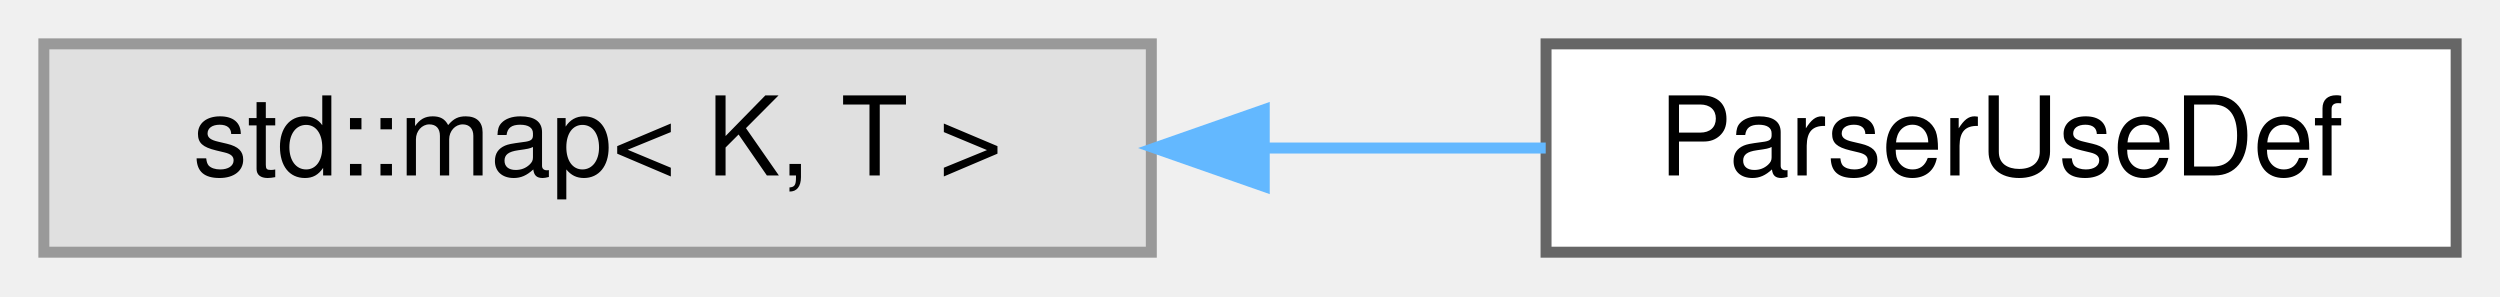
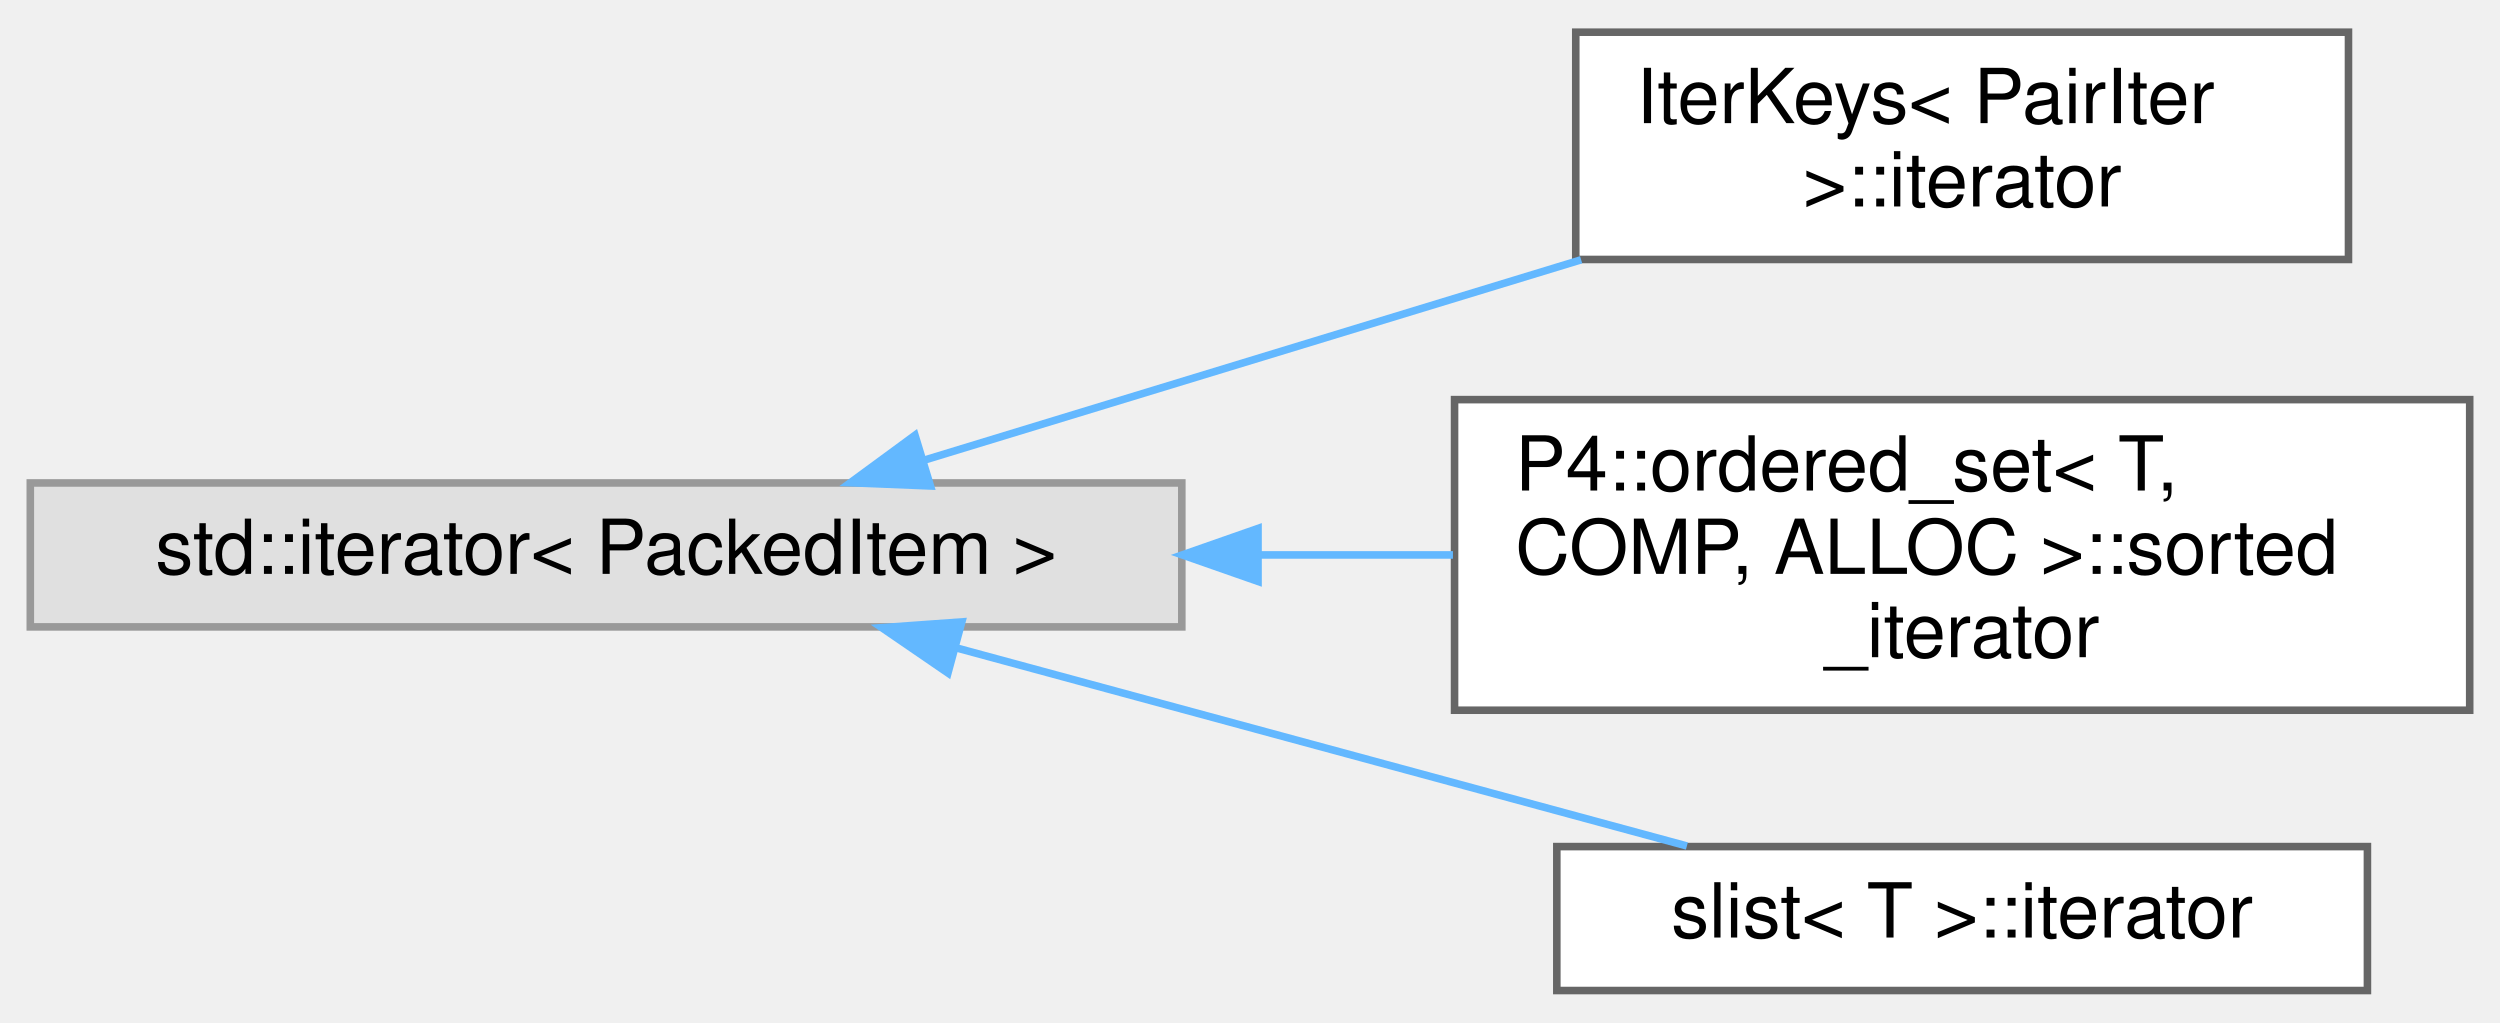
- <svg xmlns="http://www.w3.org/2000/svg" xmlns:xlink="http://www.w3.org/1999/xlink" width="228pt" height="27pt" viewBox="0.00 0.00 228.00 27.00">
-   <g id="graph0" class="graph" transform="scale(1 1) rotate(0) translate(4 23)">
+ <svg xmlns="http://www.w3.org/2000/svg" xmlns:xlink="http://www.w3.org/1999/xlink" width="330pt" height="135pt" viewBox="0.00 0.00 330.00 134.50">
+   <g id="graph0" class="graph" transform="scale(1 1) rotate(0) translate(4 130.5)">
    <g id="Node000000" class="node">
      <g id="a_Node000000">
        <a xlink:title=" ">
-           <polygon fill="#e0e0e0" stroke="#999999" points="101,-19 0,-19 0,0 101,0 101,-19" />
-           <text text-anchor="middle" x="50.5" y="-7" font-family="Helvetica,sans-Serif" font-size="10.00">std::map&lt; K, T &gt;</text>
+           <polygon fill="#e0e0e0" stroke="#999999" points="152,-67 0,-67 0,-48 152,-48 152,-67" />
+           <text text-anchor="middle" x="76" y="-55" font-family="Helvetica,sans-Serif" font-size="10.00">std::iterator&lt; PackedItem &gt;</text>
        </a>
      </g>
    </g>
    <g id="Node000001" class="node">
      <g id="a_Node000001">
-         <a xlink:href="group___parser_copy_prop.html#struct_parser_use_def" target="_top" xlink:title=" ">
-           <polygon fill="white" stroke="#666666" points="220,-19 137,-19 137,0 220,0 220,-19" />
-           <text text-anchor="middle" x="178.5" y="-7" font-family="Helvetica,sans-Serif" font-size="10.00">ParserUseDef</text>
+         <a xlink:href="class_iter_keys_1_1iterator.html" target="_top" xlink:title=" ">
+           <polygon fill="white" stroke="#666666" points="306,-126.5 204,-126.5 204,-96.5 306,-96.5 306,-126.5" />
+           <text text-anchor="start" x="212" y="-114.5" font-family="Helvetica,sans-Serif" font-size="10.00">IterKeys&lt; PairIter</text>
+           <text text-anchor="middle" x="255" y="-103.5" font-family="Helvetica,sans-Serif" font-size="10.00"> &gt;::iterator</text>
        </a>
      </g>
    </g>
-     <g id="edge2715_Node000000_Node000001" class="edge">
-       <g id="a_edge2715_Node000000_Node000001">
+     <g id="edge2712_Node000000_Node000001" class="edge">
+       <g id="a_edge2712_Node000000_Node000001">
        <a xlink:title=" ">
-           <path fill="none" stroke="#63b8ff" d="M111.4,-9.5C120.06,-9.5 128.81,-9.5 136.97,-9.5" />
-           <polygon fill="#63b8ff" stroke="#63b8ff" points="111.3,-6 101.3,-9.5 111.3,-13 111.3,-6" />
+           <path fill="none" stroke="#63b8ff" d="M118.09,-70.04C143.94,-77.92 177.43,-88.14 204.71,-96.46" />
+           <polygon fill="#63b8ff" stroke="#63b8ff" points="118.82,-66.6 108.24,-67.03 116.78,-73.3 118.82,-66.6" />
+         </a>
+       </g>
+     </g>
+     <g id="Node000002" class="node">
+       <g id="a_Node000002">
+         <a xlink:href="class_p4_1_1ordered__set_1_1sorted__iterator.html" target="_top" xlink:title=" ">
+           <polygon fill="white" stroke="#666666" points="322,-78 188,-78 188,-37 322,-37 322,-78" />
+           <text text-anchor="start" x="196" y="-66" font-family="Helvetica,sans-Serif" font-size="10.00">P4::ordered_set&lt; T,</text>
+           <text text-anchor="start" x="196" y="-55" font-family="Helvetica,sans-Serif" font-size="10.00"> COMP, ALLOC &gt;::sorted</text>
+           <text text-anchor="middle" x="255" y="-44" font-family="Helvetica,sans-Serif" font-size="10.00">_iterator</text>
+         </a>
+       </g>
+     </g>
+     <g id="edge2713_Node000000_Node000002" class="edge">
+       <g id="a_edge2713_Node000000_Node000002">
+         <a xlink:title=" ">
+           <path fill="none" stroke="#63b8ff" d="M162.14,-57.5C170.76,-57.5 179.41,-57.5 187.79,-57.5" />
+           <polygon fill="#63b8ff" stroke="#63b8ff" points="162.06,-54 152.06,-57.5 162.06,-61 162.06,-54" />
+         </a>
+       </g>
+     </g>
+     <g id="Node000003" class="node">
+       <g id="a_Node000003">
+         <a xlink:href="classslist_1_1iterator.html" target="_top" xlink:title=" ">
+           <polygon fill="white" stroke="#666666" points="308.5,-19 201.5,-19 201.5,0 308.5,0 308.5,-19" />
+           <text text-anchor="middle" x="255" y="-7" font-family="Helvetica,sans-Serif" font-size="10.00">slist&lt; T &gt;::iterator</text>
+         </a>
+       </g>
+     </g>
+     <g id="edge2714_Node000000_Node000003" class="edge">
+       <g id="a_edge2714_Node000000_Node000003">
+         <a xlink:title=" ">
+           <path fill="none" stroke="#63b8ff" d="M122.19,-45.24C152.17,-37.11 190.95,-26.6 218.67,-19.08" />
+           <polygon fill="#63b8ff" stroke="#63b8ff" points="121.13,-41.91 112.39,-47.9 122.96,-48.66 121.13,-41.91" />
        </a>
      </g>
    </g>
  </g>
</svg>
